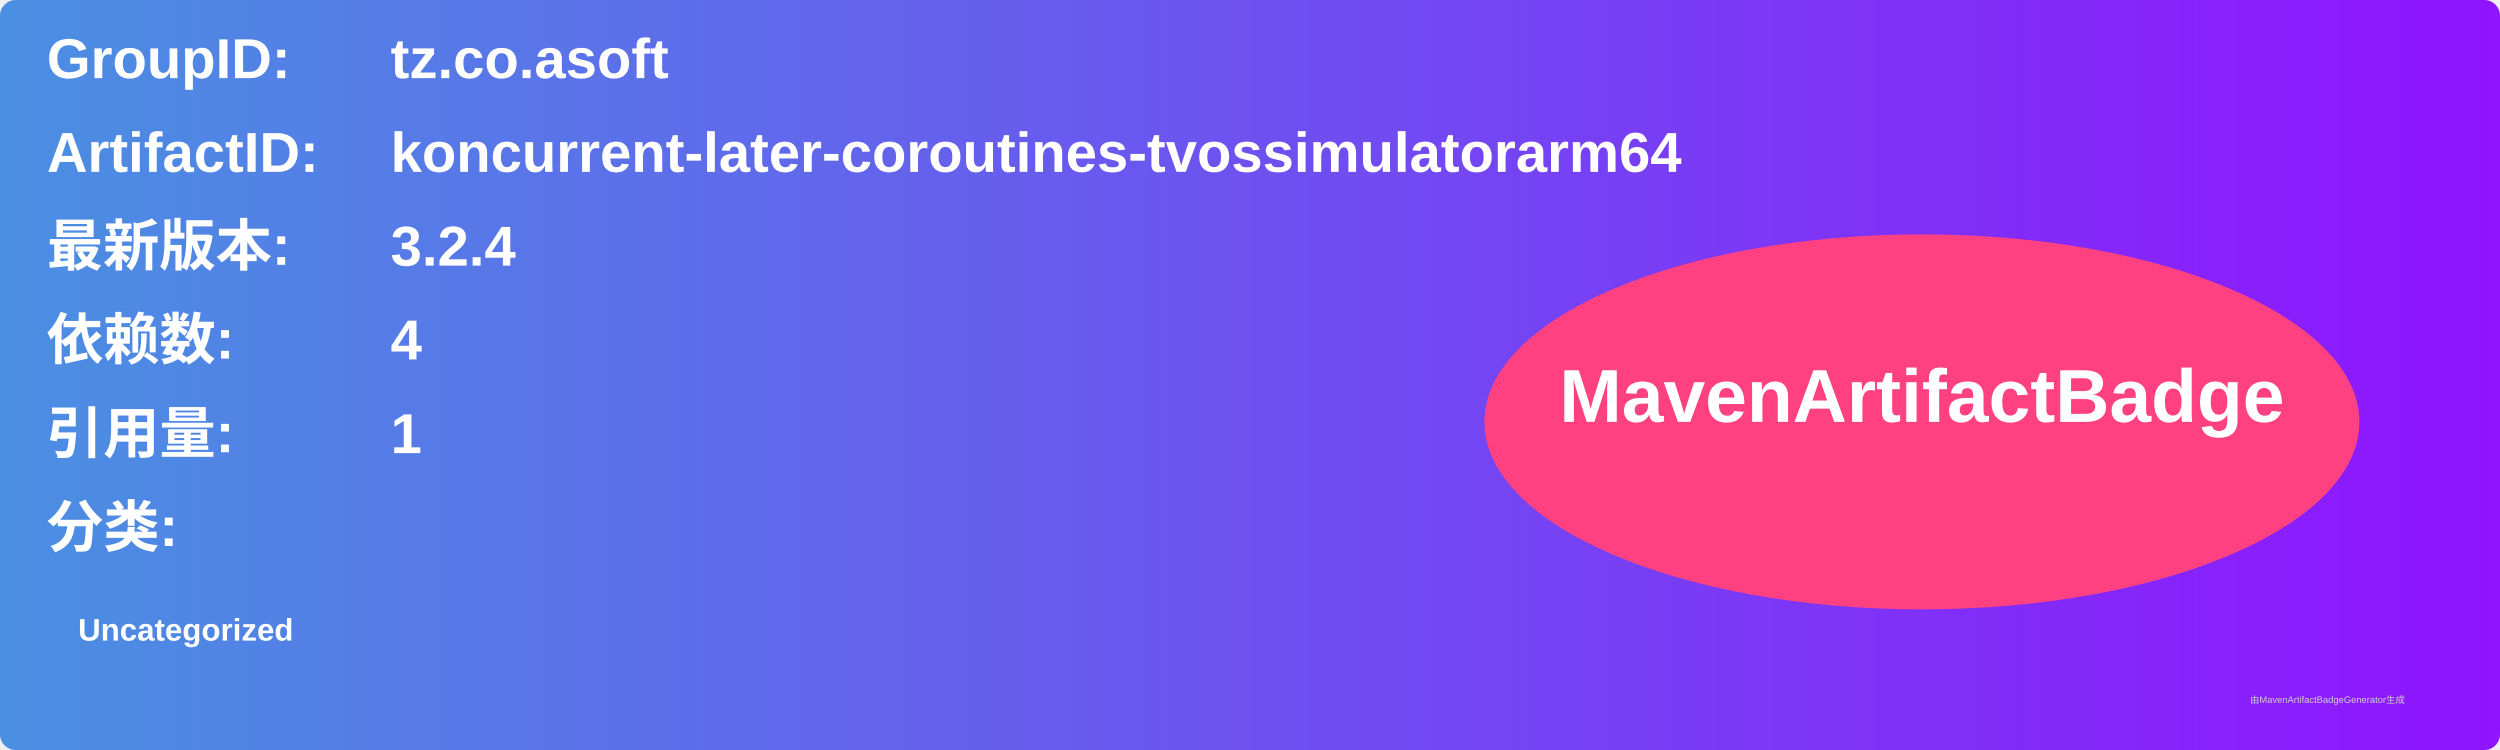
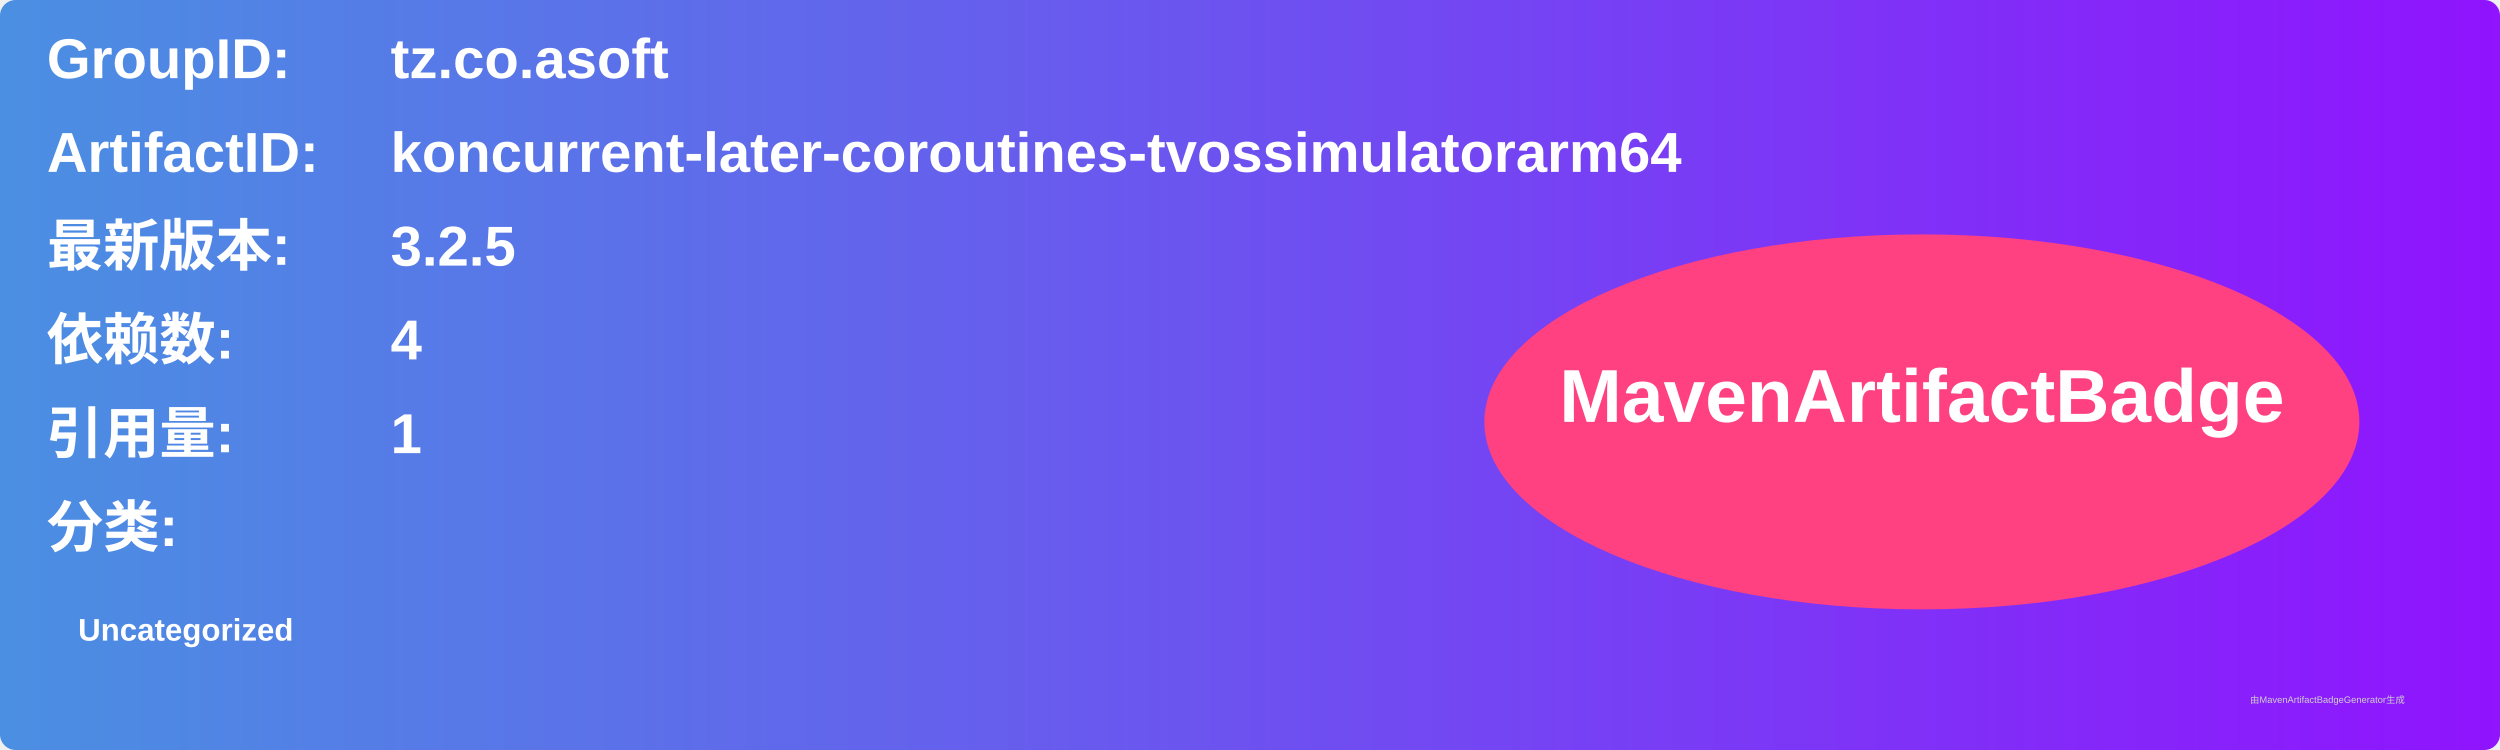
<svg xmlns="http://www.w3.org/2000/svg" width="800" height="240" viewBox="0 0 800 240">
  <linearGradient id="grad" x1="0%" y1="0%" x2="100%" y2="0%">
    <stop offset="0%" stop-color="#4a90e2" />
    <stop offset="100%" stop-color="#9013fe" />
  </linearGradient>
  <rect width="100%" height="100%" rx="5" ry="5" fill="url(#grad)" />
  <g transform="translate(15, 15)">
    <text x="0" y="10" font-family="Arial" font-size="18" fill="white" font-weight="bold" width="260">GroupID:</text>
    <text x="110" y="10" font-family="Arial" font-size="18" fill="white" font-weight="bold" width="460">tz.co.asoft</text>
    <text x="0" y="40" font-family="Arial" font-size="18" fill="white" font-weight="bold" width="260">ArtifactID:</text>
    <text x="110" y="40" font-family="Arial" font-size="18" fill="white" font-weight="bold" width="460">koncurrent-later-coroutines-tvossimulatorarm64</text>
    <text x="0" y="70" font-family="Arial" font-size="18" fill="white" font-weight="bold">最新版本:</text>
    <text x="110" y="70" font-family="Arial" font-size="18" fill="white" font-weight="bold">
-       <tspan font-weight="bold">3.2.4</tspan>
+       <tspan font-weight="bold">3.2.5</tspan>
    </text>
    <text x="0" y="100" font-family="Arial" font-size="18" fill="white" font-weight="bold">依赖数: </text>
    <text x="110" y="100" font-family="Arial" font-size="18" fill="white">
      <tspan font-weight="bold">4</tspan>
    </text>
    <text x="0" y="130" font-family="Arial" font-size="18" fill="white" font-weight="bold">引用量: </text>
    <text x="110" y="130" font-family="Arial" font-size="18" fill="white">
      <tspan font-weight="bold">1</tspan>
    </text>
    <text x="0" y="160" font-family="Arial" font-size="18" fill="white" font-weight="bold">分类:</text>
    <text x="10" y="190" font-family="Arial" font-size="10" fill="white">
      <tspan font-weight="bold">Uncategorized</tspan>
    </text>
    <ellipse cx="600" cy="120" rx="140" ry="60" fill="#ff4081" />
    <text x="600" y="120" text-anchor="middle" font-family="Arial" font-size="24" fill="white" font-weight="bold">MavenArtifactBadge</text>
  </g>
  <text x="720" y="225" font-family="Arial" font-size="3" fill="#d0d0d0">由MavenArtifactBadgeGenerator生成</text>
</svg>
